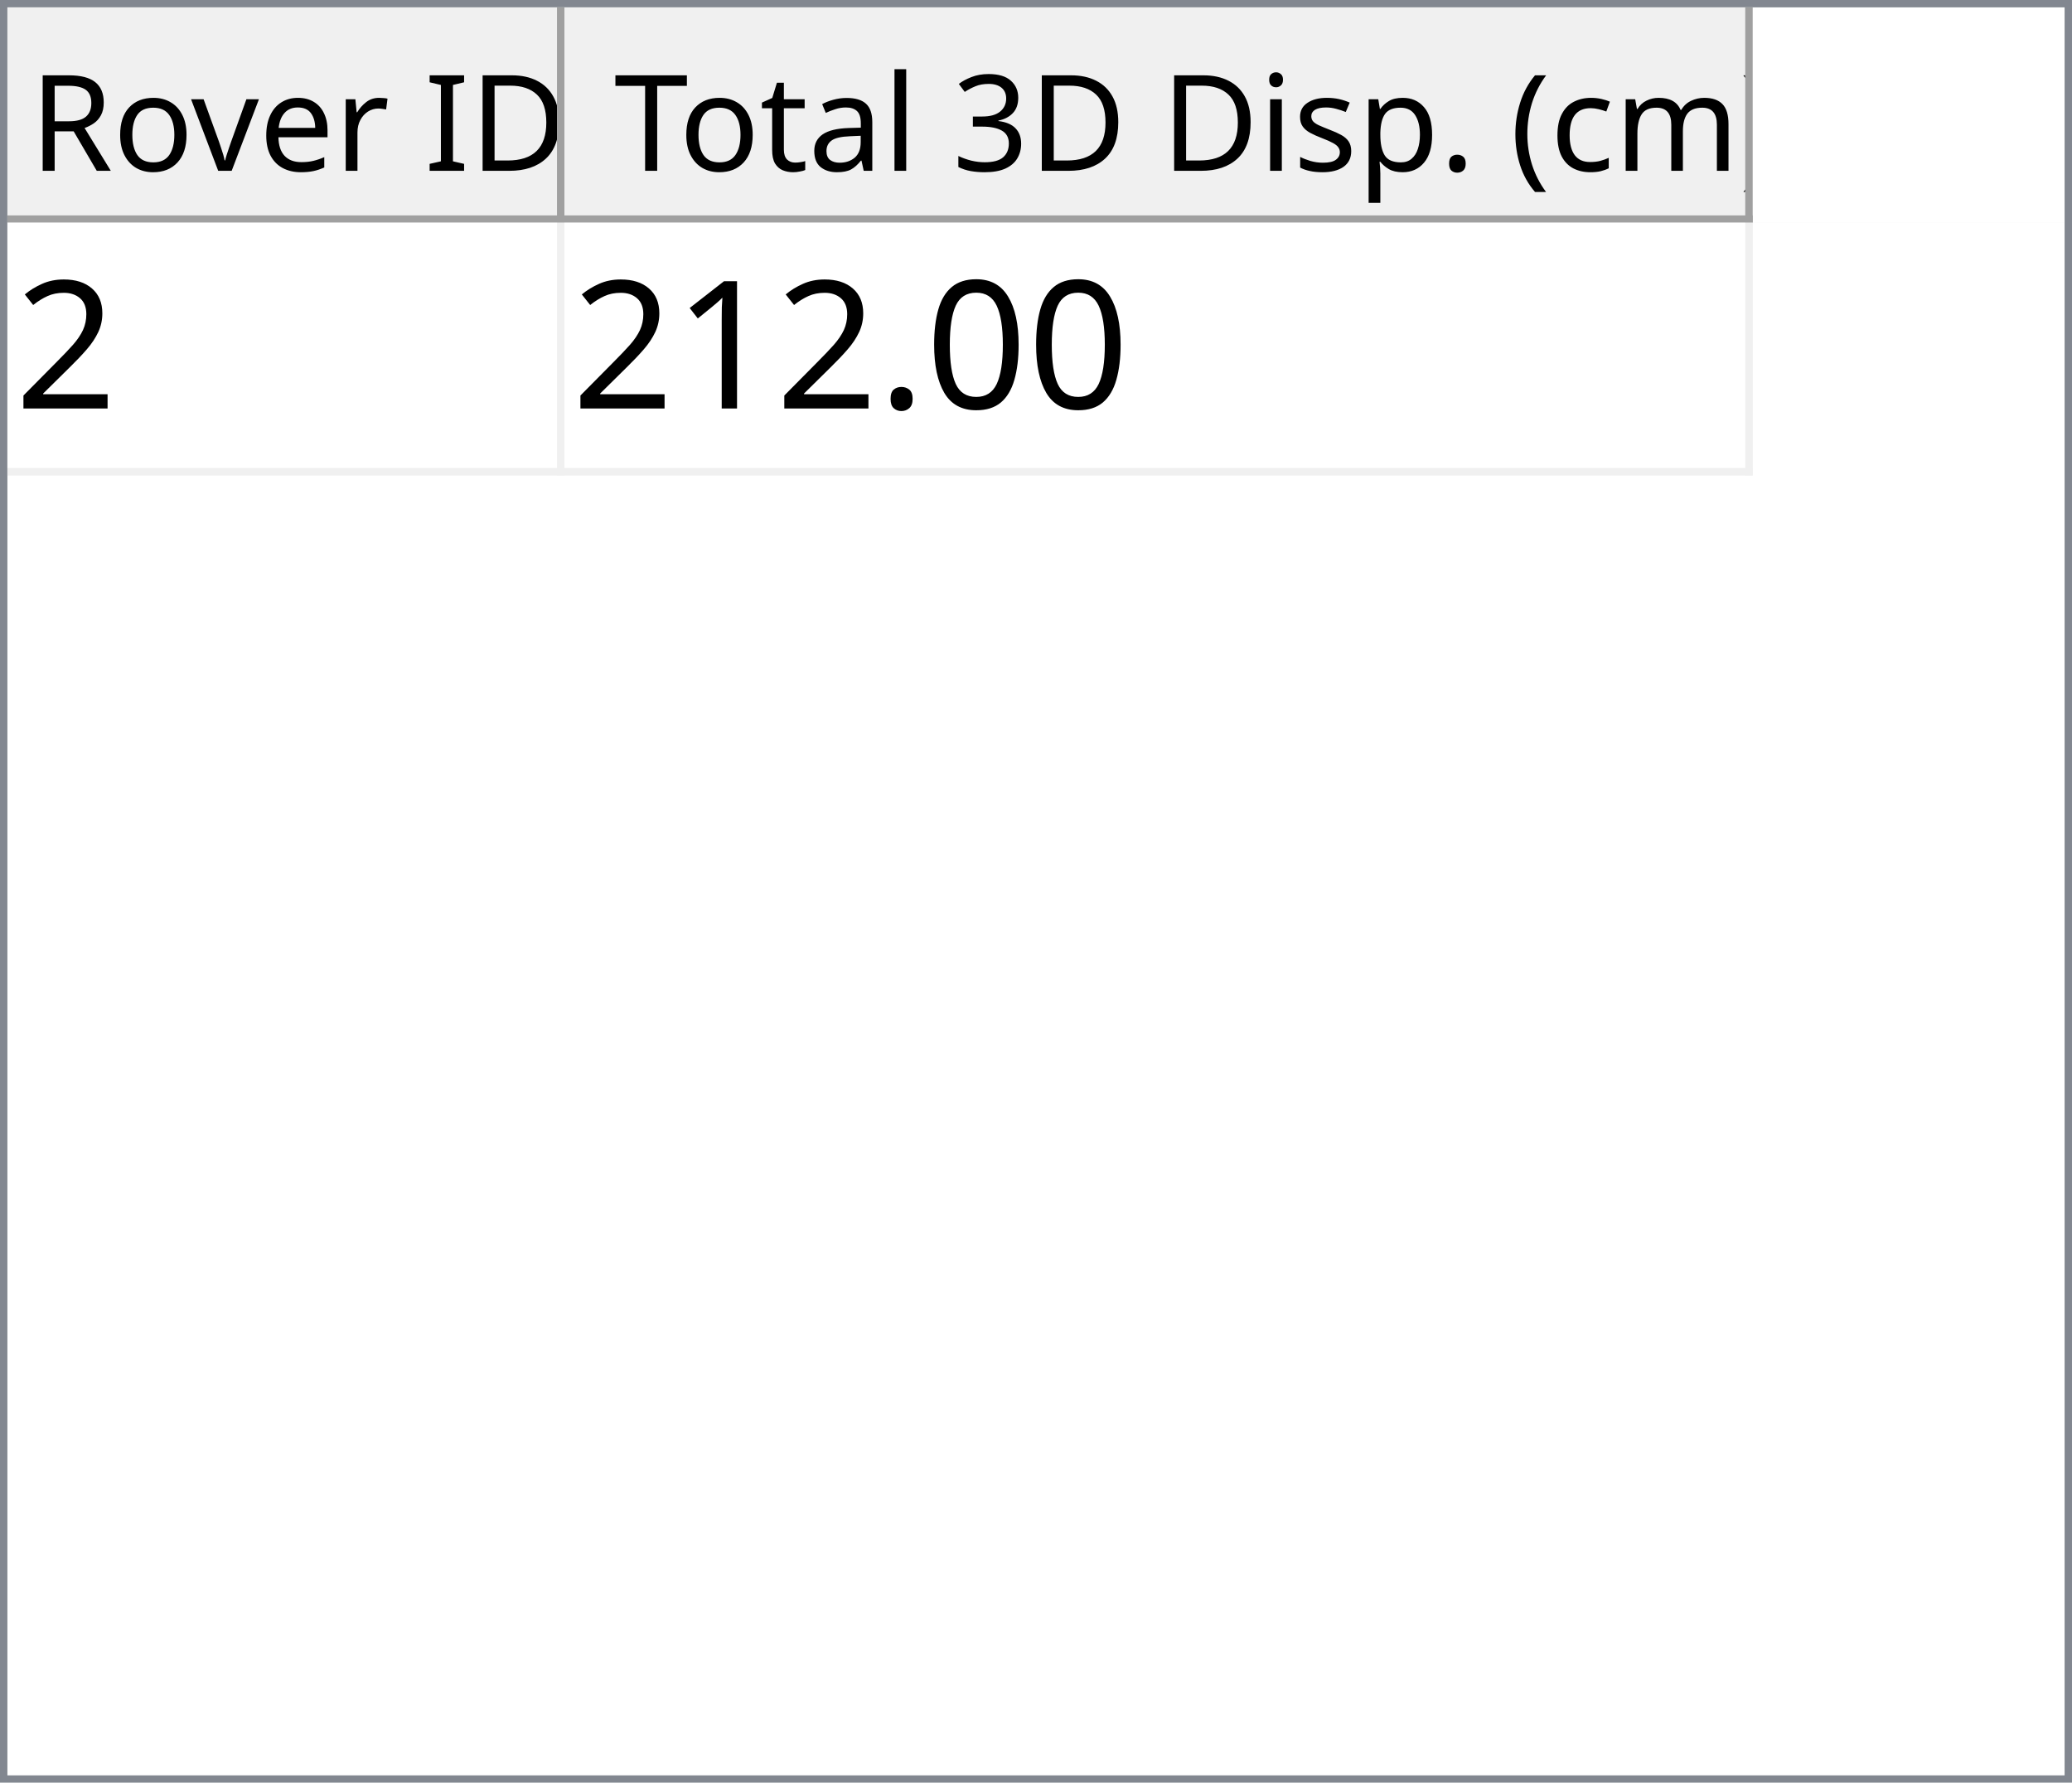
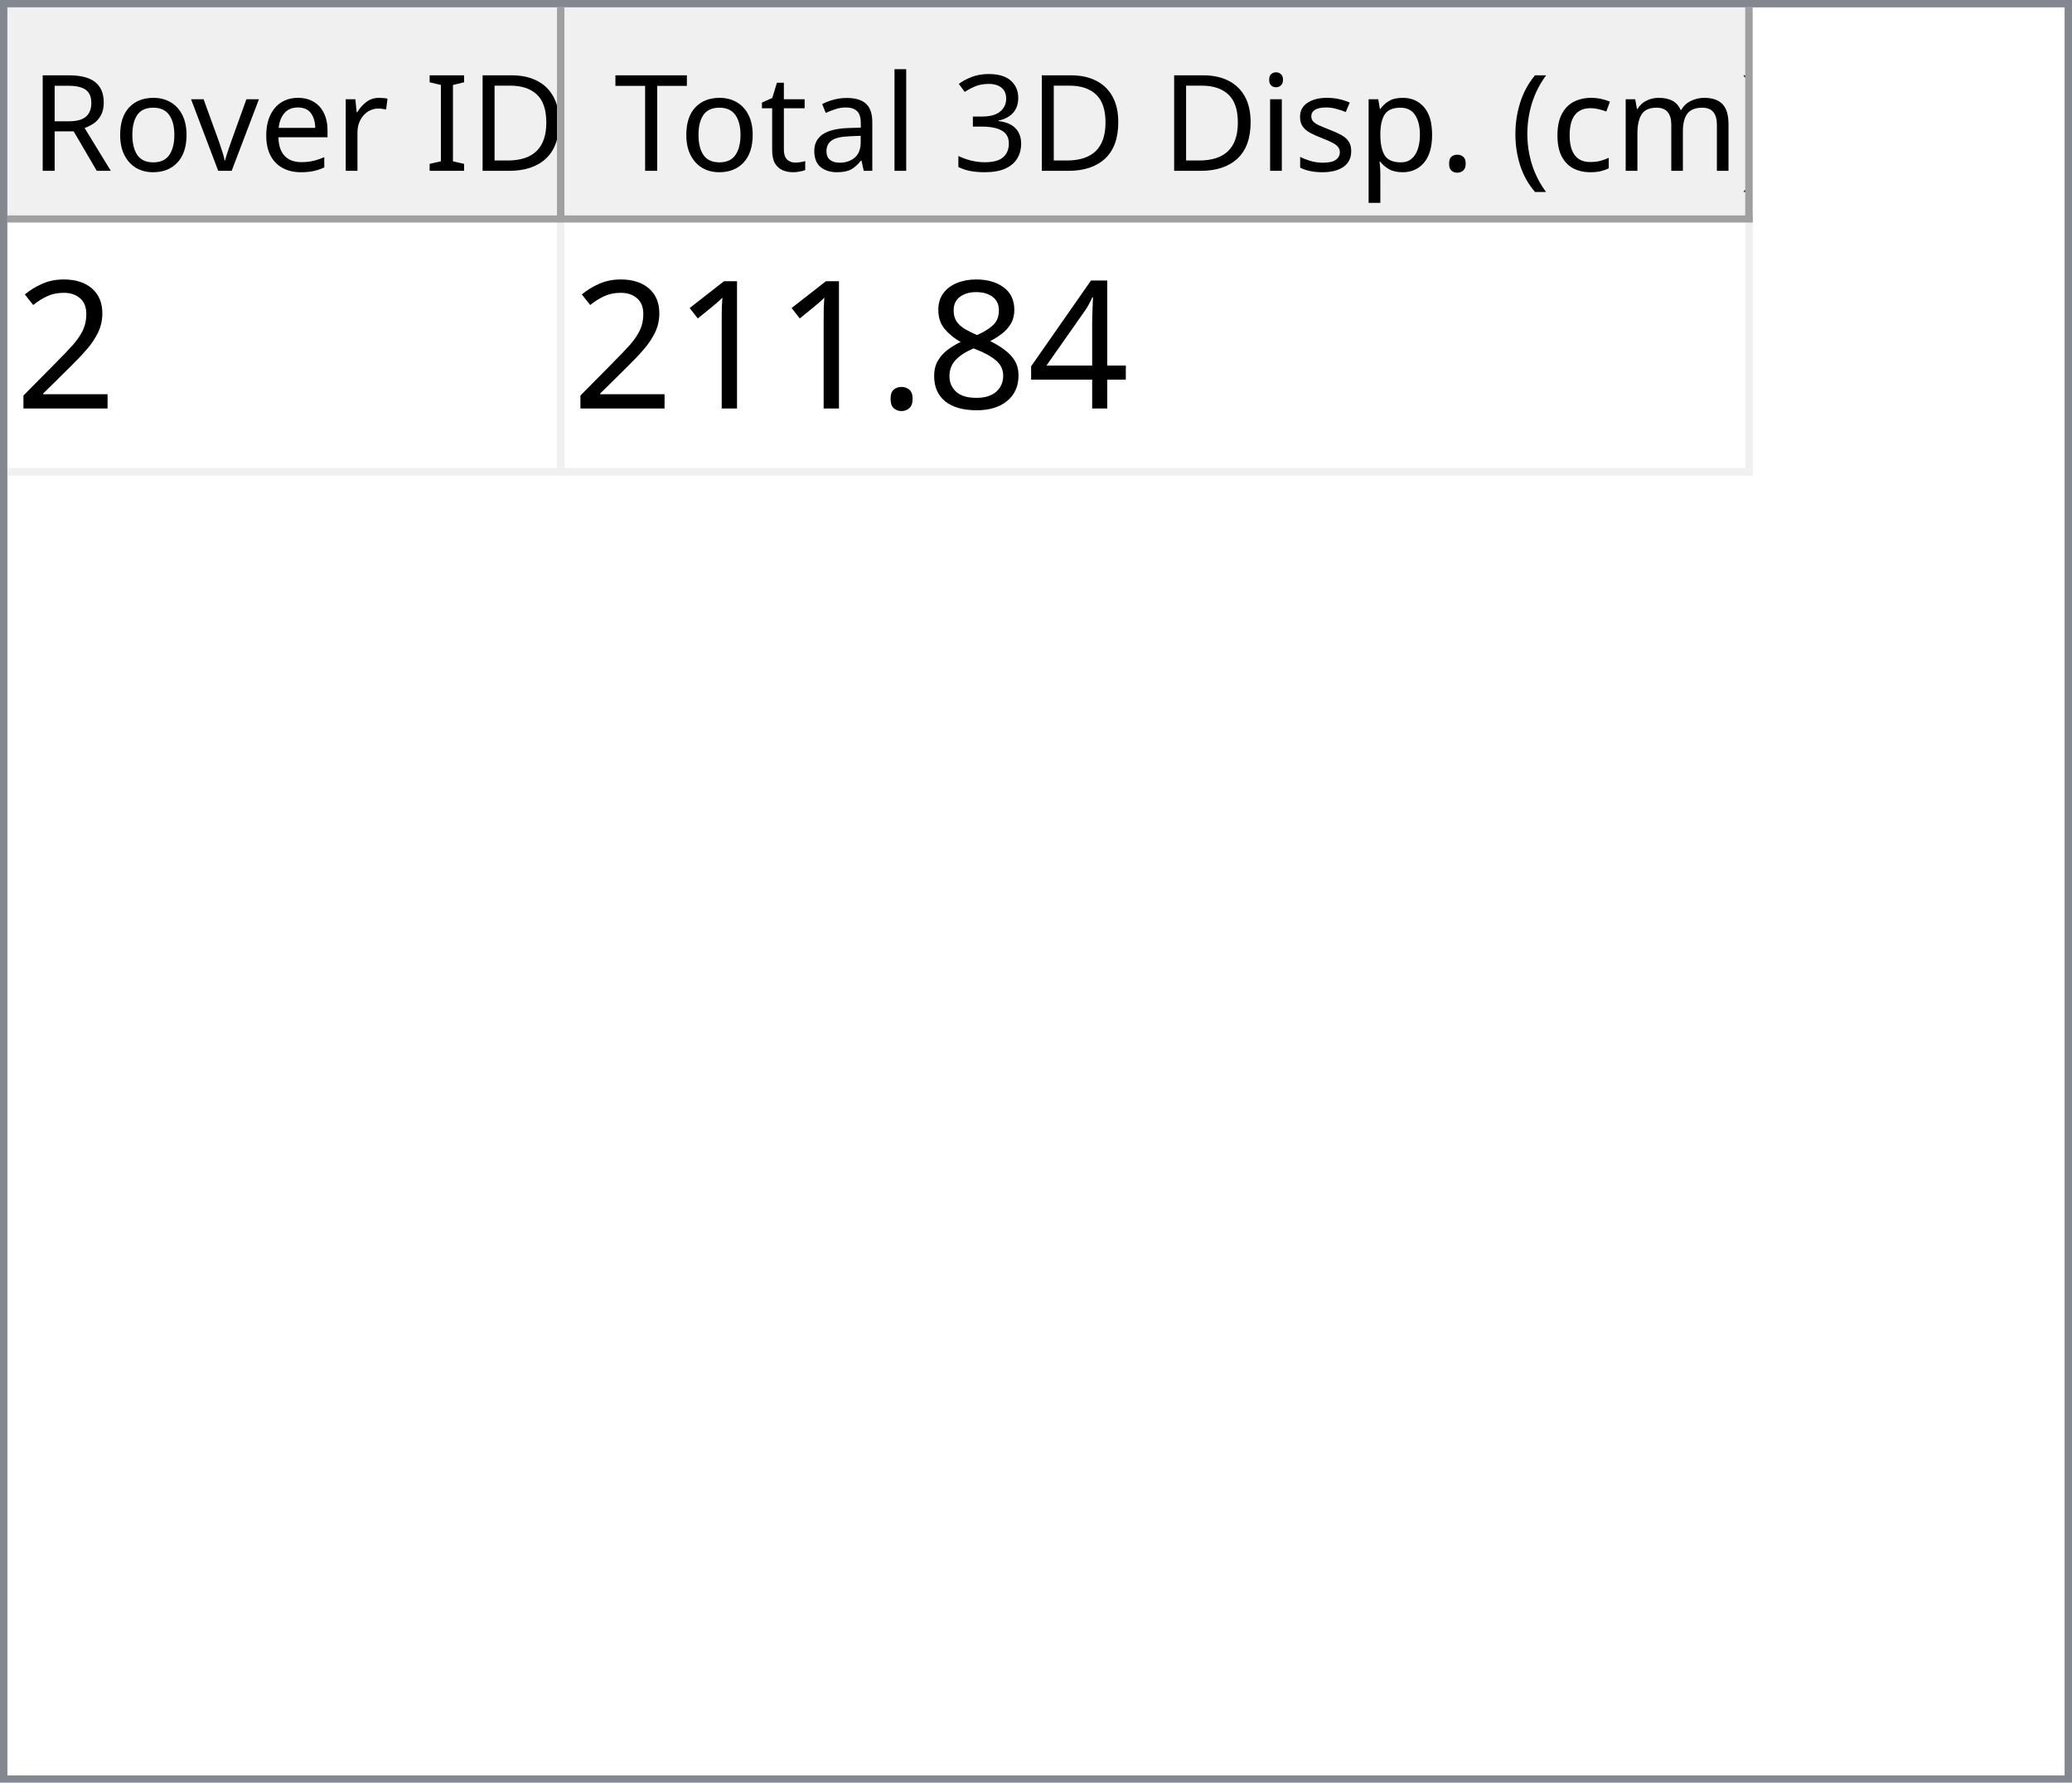
<svg xmlns="http://www.w3.org/2000/svg" style="fill-opacity:1; color-rendering:auto; color-interpolation:auto; text-rendering:auto; stroke:black; stroke-linecap:square; stroke-miterlimit:10; shape-rendering:auto; stroke-opacity:1; fill:black; stroke-dasharray:none; font-weight:normal; stroke-width:1; font-family:'Dialog'; font-style:normal; stroke-linejoin:miter; font-size:12px; stroke-dashoffset:0; image-rendering:auto;" width="279" height="240">
  <defs id="genericDefs" />
  <g>
    <defs id="defs1">
      <clipPath clipPathUnits="userSpaceOnUse" id="clipPath1">
        <path d="M0 0 L279 0 L279 240 L0 240 L0 0 Z" />
      </clipPath>
      <clipPath clipPathUnits="userSpaceOnUse" id="clipPath2">
        <path d="M0 0 L0 240 L279 240 L279 0 Z" />
      </clipPath>
      <clipPath clipPathUnits="userSpaceOnUse" id="clipPath3">
        <path d="M0 0 L0 29 L277 29 L277 0 Z" />
      </clipPath>
      <clipPath clipPathUnits="userSpaceOnUse" id="clipPath4">
        <path d="M0 0 L0 29 L75 29 L75 0 Z" />
      </clipPath>
      <clipPath clipPathUnits="userSpaceOnUse" id="clipPath5">
        <path d="M1 1 L1 28 L74 28 L74 1 Z" />
      </clipPath>
      <clipPath clipPathUnits="userSpaceOnUse" id="clipPath6">
        <path d="M0 0 L0 27 L73 27 L73 0 Z" />
      </clipPath>
      <clipPath clipPathUnits="userSpaceOnUse" id="clipPath7">
        <path d="M-0.5 -0.5 L-0.5 28.5 L74.5 28.5 L74.5 -0.5 Z" />
      </clipPath>
      <clipPath clipPathUnits="userSpaceOnUse" id="clipPath8">
        <path d="M0 0 L0 29 L160 29 L160 0 Z" />
      </clipPath>
      <clipPath clipPathUnits="userSpaceOnUse" id="clipPath9">
        <path d="M1 1 L1 28 L159 28 L159 1 Z" />
      </clipPath>
      <clipPath clipPathUnits="userSpaceOnUse" id="clipPath10">
        <path d="M0 0 L0 27 L158 27 L158 0 Z" />
      </clipPath>
      <clipPath clipPathUnits="userSpaceOnUse" id="clipPath11">
        <path d="M-0.5 -0.5 L-0.5 28.5 L159.5 28.5 L159.5 -0.5 Z" />
      </clipPath>
      <clipPath clipPathUnits="userSpaceOnUse" id="clipPath12">
        <path d="M0 0 L0 209 L277 209 L277 0 Z" />
      </clipPath>
      <clipPath clipPathUnits="userSpaceOnUse" id="clipPath13">
        <path d="M0 0 L0 34 L235 34 L235 0 Z" />
      </clipPath>
      <clipPath clipPathUnits="userSpaceOnUse" id="clipPath14">
        <path d="M-0.5 -0.5 L-0.5 33.5 L234.5 33.5 L234.5 -0.5 Z" />
      </clipPath>
      <clipPath clipPathUnits="userSpaceOnUse" id="clipPath15">
        <path d="M0 0 L0 33 L74 33 L74 0 Z" />
      </clipPath>
      <clipPath clipPathUnits="userSpaceOnUse" id="clipPath16">
        <path d="M0 0 L0 33 L159 33 L159 0 Z" />
      </clipPath>
      <font horiz-adv-x="64.551" id="font1">
        <font-face ascent="107.91" descent="25.098" units-per-em="100" style="font-style:normal; font-family:Segoe UI; font-weight:normal;" />
        <missing-glyph horiz-adv-x="64.551" d="M8.109 0 L8.109 68.266 L56.453 68.266 L56.453 0 L8.109 0 ZM15.328 7.234 L49.219 7.234 L49.219 61.031 L15.328 61.031 L15.328 7.234 Z" />
        <glyph unicode="D" horiz-adv-x="70.117" d="M9.188 0 L9.188 70.016 L28.516 70.016 Q65.531 70.016 65.531 35.891 Q65.531 19.672 55.25 9.836 Q44.969 0 27.734 0 L9.188 0 ZM17.391 62.594 L17.391 7.422 L27.828 7.422 Q41.609 7.422 49.273 14.797 Q56.938 22.172 56.938 35.688 Q56.938 62.594 28.328 62.594 L17.391 62.594 Z" />
        <glyph unicode="I" horiz-adv-x="26.611" d="M17.391 0 L9.188 0 L9.188 70.016 L17.391 70.016 L17.391 0 Z" />
        <glyph unicode=" " horiz-adv-x="27.393" d="" />
        <glyph unicode="r" horiz-adv-x="34.766" d="M34.188 41.891 Q32.078 43.5 28.125 43.5 Q23 43.5 19.555 38.672 Q16.109 33.844 16.109 25.484 L16.109 0 L8.109 0 L8.109 50 L16.109 50 L16.109 39.703 L16.312 39.703 Q18.016 44.969 21.531 47.922 Q25.047 50.875 29.391 50.875 Q32.516 50.875 34.188 50.203 L34.188 41.891 Z" />
        <glyph unicode="e" horiz-adv-x="52.295" d="M48.297 23 L12.984 23 Q13.188 14.656 17.484 10.109 Q21.781 5.562 29.297 5.562 Q37.75 5.562 44.828 11.141 L44.828 3.609 Q38.234 -1.172 27.391 -1.172 Q16.797 -1.172 10.742 5.641 Q4.688 12.453 4.688 24.812 Q4.688 36.469 11.305 43.82 Q17.922 51.172 27.734 51.172 Q37.547 51.172 42.922 44.828 Q48.297 38.484 48.297 27.203 L48.297 23 ZM40.094 29.781 Q40.047 36.719 36.75 40.578 Q33.453 44.438 27.594 44.438 Q21.922 44.438 17.969 40.383 Q14.016 36.328 13.094 29.781 L40.094 29.781 Z" />
        <glyph unicode="v" horiz-adv-x="47.9" d="M47.406 50 L27.484 0 L19.625 0 L0.688 50 L9.469 50 L22.172 13.672 Q23.578 9.672 23.922 6.688 L24.125 6.688 Q24.609 10.453 25.688 13.484 L38.969 50 L47.406 50 Z" />
        <glyph unicode="o" horiz-adv-x="58.594" d="M29 -1.172 Q17.922 -1.172 11.305 5.836 Q4.688 12.844 4.688 24.422 Q4.688 37.016 11.57 44.094 Q18.453 51.172 30.172 51.172 Q41.359 51.172 47.633 44.289 Q53.906 37.406 53.906 25.203 Q53.906 13.234 47.141 6.031 Q40.375 -1.172 29 -1.172 ZM29.594 44.438 Q21.875 44.438 17.383 39.188 Q12.891 33.938 12.891 24.703 Q12.891 15.828 17.43 10.695 Q21.969 5.562 29.594 5.562 Q37.359 5.562 41.531 10.594 Q45.703 15.625 45.703 24.906 Q45.703 34.281 41.531 39.359 Q37.359 44.438 29.594 44.438 Z" />
        <glyph unicode="R" horiz-adv-x="59.814" d="M59.375 0 L49.609 0 L37.891 19.625 Q36.281 22.359 34.766 24.289 Q33.25 26.219 31.664 27.438 Q30.078 28.656 28.25 29.219 Q26.422 29.781 24.125 29.781 L17.391 29.781 L17.391 0 L9.188 0 L9.188 70.016 L30.078 70.016 Q34.672 70.016 38.555 68.867 Q42.438 67.719 45.289 65.375 Q48.141 63.031 49.758 59.547 Q51.375 56.062 51.375 51.375 Q51.375 47.703 50.273 44.656 Q49.172 41.609 47.148 39.211 Q45.125 36.812 42.266 35.133 Q39.406 33.453 35.844 32.516 L35.844 32.328 Q37.594 31.547 38.891 30.547 Q40.188 29.547 41.359 28.18 Q42.531 26.812 43.68 25.078 Q44.828 23.344 46.234 21.047 L59.375 0 ZM17.391 62.594 L17.391 37.203 L28.516 37.203 Q31.594 37.203 34.203 38.133 Q36.812 39.062 38.719 40.797 Q40.625 42.531 41.703 45.047 Q42.781 47.562 42.781 50.688 Q42.781 56.297 39.141 59.445 Q35.5 62.594 28.609 62.594 L17.391 62.594 Z" />
        <glyph unicode=")" horiz-adv-x="30.176" d="M8.297 -15.922 L1.172 -15.922 Q16.406 2.344 16.406 26.812 Q16.406 51.469 1.078 70.016 L8.297 70.016 Q23.531 52.156 23.531 26.703 Q23.531 1.375 8.297 -15.922 Z" />
        <glyph unicode="m" horiz-adv-x="86.133" d="M79.109 0 L71.094 0 L71.094 28.719 Q71.094 37.016 68.531 40.727 Q65.969 44.438 59.906 44.438 Q54.781 44.438 51.195 39.75 Q47.609 35.062 47.609 28.516 L47.609 0 L39.594 0 L39.594 29.688 Q39.594 44.438 28.219 44.438 Q22.953 44.438 19.531 40.016 Q16.109 35.594 16.109 28.516 L16.109 0 L8.109 0 L8.109 50 L16.109 50 L16.109 42.094 L16.312 42.094 Q21.625 51.172 31.844 51.172 Q36.969 51.172 40.773 48.312 Q44.578 45.453 46 40.828 Q51.562 51.172 62.594 51.172 Q79.109 51.172 79.109 30.812 L79.109 0 Z" />
        <glyph unicode="c" horiz-adv-x="46.191" d="M42.188 2.297 Q36.422 -1.172 28.516 -1.172 Q17.828 -1.172 11.258 5.789 Q4.688 12.75 4.688 23.828 Q4.688 36.188 11.766 43.68 Q18.844 51.172 30.672 51.172 Q37.25 51.172 42.281 48.734 L42.281 40.531 Q36.719 44.438 30.375 44.438 Q22.703 44.438 17.797 38.945 Q12.891 33.453 12.891 24.516 Q12.891 15.719 17.508 10.641 Q22.125 5.562 29.891 5.562 Q36.422 5.562 42.188 9.906 L42.188 2.297 Z" />
        <glyph unicode="(" horiz-adv-x="30.176" d="M29.109 -15.922 L21.969 -15.922 Q6.844 1.375 6.844 26.703 Q6.844 52.156 21.969 70.016 L29.203 70.016 Q13.875 51.469 13.875 26.812 Q13.875 2.344 29.109 -15.922 Z" />
        <glyph unicode="." horiz-adv-x="21.68" d="M10.891 -1.078 Q8.641 -1.078 7.055 0.539 Q5.469 2.156 5.469 4.391 Q5.469 6.641 7.055 8.273 Q8.641 9.906 10.891 9.906 Q13.188 9.906 14.797 8.273 Q16.406 6.641 16.406 4.391 Q16.406 2.156 14.797 0.539 Q13.188 -1.078 10.891 -1.078 Z" />
        <glyph unicode="p" horiz-adv-x="58.789" d="M16.312 7.234 L16.109 7.234 L16.109 -23 L8.109 -23 L8.109 50 L16.109 50 L16.109 41.219 L16.312 41.219 Q22.219 51.172 33.594 51.172 Q43.266 51.172 48.688 44.461 Q54.109 37.75 54.109 26.469 Q54.109 13.922 48 6.375 Q41.891 -1.172 31.297 -1.172 Q21.578 -1.172 16.312 7.234 ZM16.109 27.391 L16.109 20.406 Q16.109 14.203 20.141 9.883 Q24.172 5.562 30.375 5.562 Q37.641 5.562 41.773 11.133 Q45.906 16.703 45.906 26.609 Q45.906 34.969 42.047 39.703 Q38.188 44.438 31.594 44.438 Q24.609 44.438 20.359 39.578 Q16.109 34.719 16.109 27.391 Z" />
        <glyph unicode="s" horiz-adv-x="42.432" d="M5.078 1.812 L5.078 10.406 Q11.625 5.562 19.484 5.562 Q30.031 5.562 30.031 12.594 Q30.031 14.594 29.125 15.992 Q28.219 17.391 26.68 18.461 Q25.141 19.531 23.07 20.383 Q21 21.234 18.609 22.172 Q15.281 23.484 12.766 24.828 Q10.25 26.172 8.57 27.859 Q6.891 29.547 6.031 31.695 Q5.172 33.844 5.172 36.719 Q5.172 40.234 6.789 42.945 Q8.406 45.656 11.086 47.484 Q13.766 49.312 17.211 50.242 Q20.656 51.172 24.312 51.172 Q30.812 51.172 35.938 48.922 L35.938 40.828 Q30.422 44.438 23.25 44.438 Q21 44.438 19.195 43.922 Q17.391 43.406 16.094 42.477 Q14.797 41.547 14.086 40.258 Q13.375 38.969 13.375 37.406 Q13.375 35.453 14.086 34.133 Q14.797 32.812 16.164 31.789 Q17.531 30.766 19.484 29.938 Q21.438 29.109 23.922 28.125 Q27.25 26.859 29.883 25.516 Q32.516 24.172 34.375 22.484 Q36.234 20.797 37.234 18.602 Q38.234 16.406 38.234 13.375 Q38.234 9.672 36.602 6.938 Q34.969 4.203 32.234 2.398 Q29.5 0.594 25.93 -0.289 Q22.359 -1.172 18.453 -1.172 Q10.75 -1.172 5.078 1.812 Z" />
        <glyph unicode="i" horiz-adv-x="24.219" d="M12.203 62.703 Q10.062 62.703 8.547 64.164 Q7.031 65.625 7.031 67.875 Q7.031 70.125 8.547 71.609 Q10.062 73.094 12.203 73.094 Q14.406 73.094 15.945 71.609 Q17.484 70.125 17.484 67.875 Q17.484 65.719 15.945 64.211 Q14.406 62.703 12.203 62.703 ZM16.109 0 L8.109 0 L8.109 50 L16.109 50 L16.109 0 Z" />
        <glyph unicode="3" horiz-adv-x="53.906" d="M46.531 19.828 Q46.531 15.094 44.75 11.211 Q42.969 7.328 39.719 4.57 Q36.469 1.812 31.93 0.297 Q27.391 -1.219 21.922 -1.219 Q11.922 -1.219 6 2.594 L6 11.188 Q13.094 5.609 22.219 5.609 Q25.875 5.609 28.828 6.539 Q31.781 7.469 33.906 9.227 Q36.031 10.984 37.18 13.477 Q38.328 15.969 38.328 19.094 Q38.328 32.812 18.797 32.812 L12.984 32.812 L12.984 39.594 L18.5 39.594 Q35.797 39.594 35.797 52.484 Q35.797 64.406 22.609 64.406 Q15.188 64.406 8.688 59.422 L8.688 67.188 Q15.375 71.188 24.609 71.188 Q29 71.188 32.57 69.969 Q36.141 68.75 38.68 66.555 Q41.219 64.359 42.609 61.281 Q44 58.203 44 54.5 Q44 40.672 30.031 36.719 L30.031 36.531 Q33.594 36.141 36.625 34.797 Q39.656 33.453 41.852 31.305 Q44.047 29.156 45.289 26.25 Q46.531 23.344 46.531 19.828 Z" />
        <glyph unicode="l" horiz-adv-x="24.219" d="M16.109 0 L8.109 0 L8.109 74.031 L16.109 74.031 L16.109 0 Z" />
        <glyph unicode="a" horiz-adv-x="50.879" d="M43.891 0 L35.891 0 L35.891 7.812 L35.688 7.812 Q30.469 -1.172 20.312 -1.172 Q12.844 -1.172 8.617 2.781 Q4.391 6.734 4.391 13.281 Q4.391 27.297 20.906 29.594 L35.891 31.688 Q35.891 44.438 25.594 44.438 Q16.547 44.438 9.281 38.281 L9.281 46.484 Q16.656 51.172 26.266 51.172 Q43.891 51.172 43.891 32.516 L43.891 0 ZM35.891 25.297 L23.828 23.641 Q18.266 22.859 15.43 20.875 Q12.594 18.891 12.594 13.875 Q12.594 10.203 15.211 7.883 Q17.828 5.562 22.172 5.562 Q28.125 5.562 32.008 9.742 Q35.891 13.922 35.891 20.312 L35.891 25.297 Z" />
        <glyph unicode="t" horiz-adv-x="33.887" d="M31.297 0.484 Q28.469 -1.078 23.828 -1.078 Q10.688 -1.078 10.688 13.578 L10.688 43.172 L2.094 43.172 L2.094 50 L10.688 50 L10.688 62.203 L18.703 64.797 L18.703 50 L31.297 50 L31.297 43.172 L18.703 43.172 L18.703 14.984 Q18.703 9.969 20.414 7.82 Q22.125 5.672 26.078 5.672 Q29.109 5.672 31.297 7.328 L31.297 0.484 Z" />
        <glyph unicode="T" horiz-adv-x="52.393" d="M50.594 62.594 L30.375 62.594 L30.375 0 L22.172 0 L22.172 62.594 L2 62.594 L2 70.016 L50.594 70.016 L50.594 62.594 Z" />
      </font>
      <font horiz-adv-x="75.0" id="font2">
        <font-face ascent="100.537" descent="21.973" units-per-em="100" style="font-style:normal; font-family:sans-serif; font-weight:normal;" />
        <missing-glyph horiz-adv-x="75.0" d="M12.5 0 L12.5 62.5 L62.5 62.5 L62.5 0 L12.5 0 ZM14.062 1.562 L60.938 1.562 L60.938 60.938 L14.062 60.938 L14.062 1.562 Z" />
        <glyph unicode="2" horiz-adv-x="55.615" d="M50.344 8.453 L50.344 0 L3.031 0 Q2.938 3.172 4.047 6.109 Q5.859 10.938 9.836 15.625 Q13.812 20.312 21.344 26.469 Q33.016 36.031 37.117 41.625 Q41.219 47.219 41.219 52.203 Q41.219 57.422 37.477 61.008 Q33.734 64.594 27.734 64.594 Q21.391 64.594 17.578 60.789 Q13.766 56.984 13.719 50.25 L4.688 51.172 Q5.609 61.281 11.664 66.578 Q17.719 71.875 27.938 71.875 Q38.234 71.875 44.242 66.164 Q50.25 60.453 50.25 52 Q50.25 47.703 48.492 43.555 Q46.734 39.406 42.656 34.812 Q38.578 30.219 29.109 22.219 Q21.188 15.578 18.945 13.211 Q16.703 10.844 15.234 8.453 L50.344 8.453 Z" />
-         <glyph unicode="0" horiz-adv-x="55.615" d="M4.156 35.297 Q4.156 48 6.766 55.742 Q9.375 63.484 14.523 67.68 Q19.672 71.875 27.484 71.875 Q33.25 71.875 37.594 69.555 Q41.938 67.234 44.773 62.867 Q47.609 58.5 49.219 52.227 Q50.828 45.953 50.828 35.297 Q50.828 22.703 48.242 14.969 Q45.656 7.234 40.508 3.008 Q35.359 -1.219 27.484 -1.219 Q17.141 -1.219 11.234 6.203 Q4.156 15.141 4.156 35.297 ZM13.188 35.297 Q13.188 17.672 17.312 11.836 Q21.438 6 27.484 6 Q33.547 6 37.672 11.859 Q41.797 17.719 41.797 35.297 Q41.797 52.984 37.672 58.789 Q33.547 64.594 27.391 64.594 Q21.344 64.594 17.719 59.469 Q13.188 52.938 13.188 35.297 Z" />
+         <glyph unicode="4" horiz-adv-x="55.615" d="M32.328 0 L32.328 17.141 L1.266 17.141 L1.266 25.203 L33.938 71.578 L41.109 71.578 L41.109 25.203 L50.781 25.203 L50.781 17.141 L41.109 17.141 L41.109 0 L32.328 0 ZM32.328 25.203 L32.328 57.469 L9.906 25.203 L32.328 25.203 Z" />
+         <glyph unicode="8" horiz-adv-x="55.615" d="M17.672 38.812 Q12.203 40.828 9.57 44.539 Q6.938 48.25 6.938 53.422 Q6.938 61.234 12.555 66.555 Q18.172 71.875 27.484 71.875 Q36.859 71.875 42.578 66.43 Q48.297 60.984 48.297 53.172 Q48.297 48.188 45.68 44.508 Q43.062 40.828 37.75 38.812 Q44.344 36.672 47.781 31.883 Q51.219 27.094 51.219 20.453 Q51.219 11.281 44.727 5.031 Q38.234 -1.219 27.641 -1.219 Q17.047 -1.219 10.547 5.055 Q4.047 11.328 4.047 20.703 Q4.047 27.688 7.594 32.398 Q11.141 37.109 17.672 38.812 ZM15.922 53.719 Q15.922 48.641 19.195 45.414 Q22.469 42.188 27.688 42.188 Q32.766 42.188 36.016 45.383 Q39.266 48.578 39.266 53.219 Q39.266 58.062 35.914 61.359 Q32.562 64.656 27.594 64.656 Q22.562 64.656 19.242 61.43 Q15.922 58.203 15.922 53.719 ZM13.094 20.656 Q13.094 16.891 14.875 13.375 Q16.656 9.859 20.172 7.93 Q23.688 6 27.734 6 Q34.031 6 38.133 10.055 Q42.234 14.109 42.234 20.359 Q42.234 26.703 38.016 30.859 Q33.797 35.016 27.438 35.016 Q21.234 35.016 17.164 30.914 Q13.094 26.812 13.094 20.656 Z" />
        <glyph unicode="." horiz-adv-x="27.783" d="M9.078 0 L9.078 10.016 L19.094 10.016 L19.094 0 L9.078 0 Z" />
        <glyph unicode="1" horiz-adv-x="55.615" d="M37.25 0 L28.469 0 L28.469 56 Q25.297 52.984 20.141 49.953 Q14.984 46.922 10.891 45.406 L10.891 53.906 Q18.266 57.375 23.781 62.305 Q29.297 67.234 31.594 71.875 L37.25 71.875 L37.25 0 Z" />
      </font>
    </defs>
    <g style="fill:white; stroke:white;">
      <rect x="0" y="0" width="279" style="clip-path:url(#clipPath1); stroke:none;" height="240" />
    </g>
    <g style="fill:white; text-rendering:optimizeSpeed; color-rendering:optimizeSpeed; image-rendering:optimizeSpeed; shape-rendering:crispEdges; stroke:white; color-interpolation:sRGB;">
      <rect x="0" width="279" height="240" y="0" style="stroke:none;" />
      <path style="stroke:none;" d="M0 240 L279 240 L279 0 L0 0 Z" />
    </g>
    <g style="fill:rgb(240,240,240); font-size:18px; font-family:'Segoe UI'; stroke:rgb(240,240,240);">
      <rect x="0" y="0" width="279" style="clip-path:url(#clipPath2); stroke:none;" height="240" />
    </g>
    <g style="fill:rgb(130,135,144); font-size:18px; font-family:'Segoe UI'; stroke:rgb(130,135,144);">
      <path d="M0 0 L279 0 L279 240 L0 240 L0 0 ZM1 1 L278 1 L278 239 L1 239 L1 1 Z" style="fill-rule:evenodd; clip-path:url(#clipPath2); stroke:none;" />
    </g>
    <g style="fill:white; font-size:18px; font-family:'Segoe UI'; stroke:white;" transform="translate(1,1)">
      <rect x="0" y="0" width="277" style="clip-path:url(#clipPath3); stroke:none;" height="29" />
    </g>
    <g style="fill:rgb(240,240,240); font-size:18px; font-family:'Segoe UI'; stroke:rgb(240,240,240);" transform="translate(1,1)">
      <rect x="0" y="0" width="75" style="clip-path:url(#clipPath4); stroke:none;" height="29" />
    </g>
    <g style="font-family:'Segoe UI'; font-size:18px;" transform="translate(2,2)">
      <text x="2" xml:space="preserve" y="21" style="clip-path:url(#clipPath6); stroke:none;">Rover ID</text>
    </g>
    <g transform="translate(1.5,1.5)" style="fill:rgb(160,160,160); font-size:18px; font-family:'Segoe UI'; stroke:rgb(160,160,160); stroke-linejoin:bevel;">
      <line x1="74" x2="74" y1="0" style="fill:none; clip-path:url(#clipPath7);" y2="28" />
    </g>
    <g transform="matrix(1,0,0,1,1,1) translate(0.5,0.5)" style="fill:rgb(160,160,160); font-size:18px; font-family:'Segoe UI'; stroke:rgb(160,160,160); stroke-linejoin:bevel;">
      <line x1="0" x2="74" y1="28" style="fill:none; clip-path:url(#clipPath7);" y2="28" />
    </g>
    <g style="fill:rgb(240,240,240); font-size:18px; font-family:'Segoe UI'; stroke:rgb(240,240,240);" transform="translate(76,1)">
      <rect x="0" y="0" width="160" style="clip-path:url(#clipPath8); stroke:none;" height="29" />
    </g>
    <g style="font-family:'Segoe UI'; font-size:18px;" transform="translate(77,2)">
      <text x="1" xml:space="preserve" y="21" style="clip-path:url(#clipPath10); stroke:none;"> Total 3D Disp. (cm)</text>
    </g>
    <g transform="translate(76.5,1.5)" style="fill:rgb(160,160,160); font-size:18px; font-family:'Segoe UI'; stroke:rgb(160,160,160); stroke-linejoin:bevel;">
      <line x1="159" x2="159" y1="0" style="fill:none; clip-path:url(#clipPath11);" y2="28" />
    </g>
    <g transform="matrix(1,0,0,1,76,1) translate(0.5,0.5)" style="fill:rgb(160,160,160); font-size:18px; font-family:'Segoe UI'; stroke:rgb(160,160,160); stroke-linejoin:bevel;">
      <line x1="0" x2="159" y1="28" style="fill:none; clip-path:url(#clipPath11);" y2="28" />
    </g>
    <g style="fill:white; font-size:18px; font-family:'Segoe UI'; stroke:white;" transform="translate(1,30)">
      <rect x="0" y="0" width="277" style="clip-path:url(#clipPath12); stroke:none;" height="209" />
    </g>
    <g style="fill:rgb(240,240,240); font-size:24px; font-family:sans-serif; stroke:rgb(240,240,240);" transform="translate(1,30)">
      <rect x="0" y="0" width="235" style="clip-path:url(#clipPath13); stroke:none;" height="34" />
      <line transform="translate(0.5,0.5)" x1="0" x2="234" y1="33" style="clip-path:url(#clipPath14); fill:none; stroke-linejoin:bevel;" y2="33" />
    </g>
    <g transform="matrix(1,0,0,1,1,30) translate(0.5,0.5)" style="fill:rgb(240,240,240); font-size:24px; font-family:sans-serif; stroke:rgb(240,240,240); stroke-linejoin:bevel;">
      <line x1="74" x2="74" y1="0" style="fill:none; clip-path:url(#clipPath14);" y2="33" />
    </g>
    <g transform="matrix(1,0,0,1,1,30) translate(0.5,0.5)" style="fill:rgb(240,240,240); font-size:24px; font-family:sans-serif; stroke:rgb(240,240,240); stroke-linejoin:bevel;">
      <line x1="234" x2="234" y1="0" style="fill:none; clip-path:url(#clipPath14);" y2="33" />
    </g>
    <g style="fill:white; font-size:24px; font-family:sans-serif; stroke:white;" transform="matrix(1,0,0,1,1,30)">
      <rect x="0" y="0" width="74" style="clip-path:url(#clipPath15); stroke:none;" height="33" />
      <text x="1" y="25" style="fill:black; clip-path:url(#clipPath15); stroke:none;" xml:space="preserve">2</text>
    </g>
    <g style="fill:white; font-size:24px; font-family:sans-serif; stroke:white;" transform="matrix(1,0,0,1,1,30) translate(75,0)">
      <rect x="0" y="0" width="159" style="clip-path:url(#clipPath16); stroke:none;" height="33" />
-       <text x="1" y="25" style="fill:black; clip-path:url(#clipPath16); stroke:none;" xml:space="preserve">212.00</text>
+       <text x="1" y="25" style="fill:black; clip-path:url(#clipPath16); stroke:none;" xml:space="preserve">211.84</text>
    </g>
  </g>
</svg>
